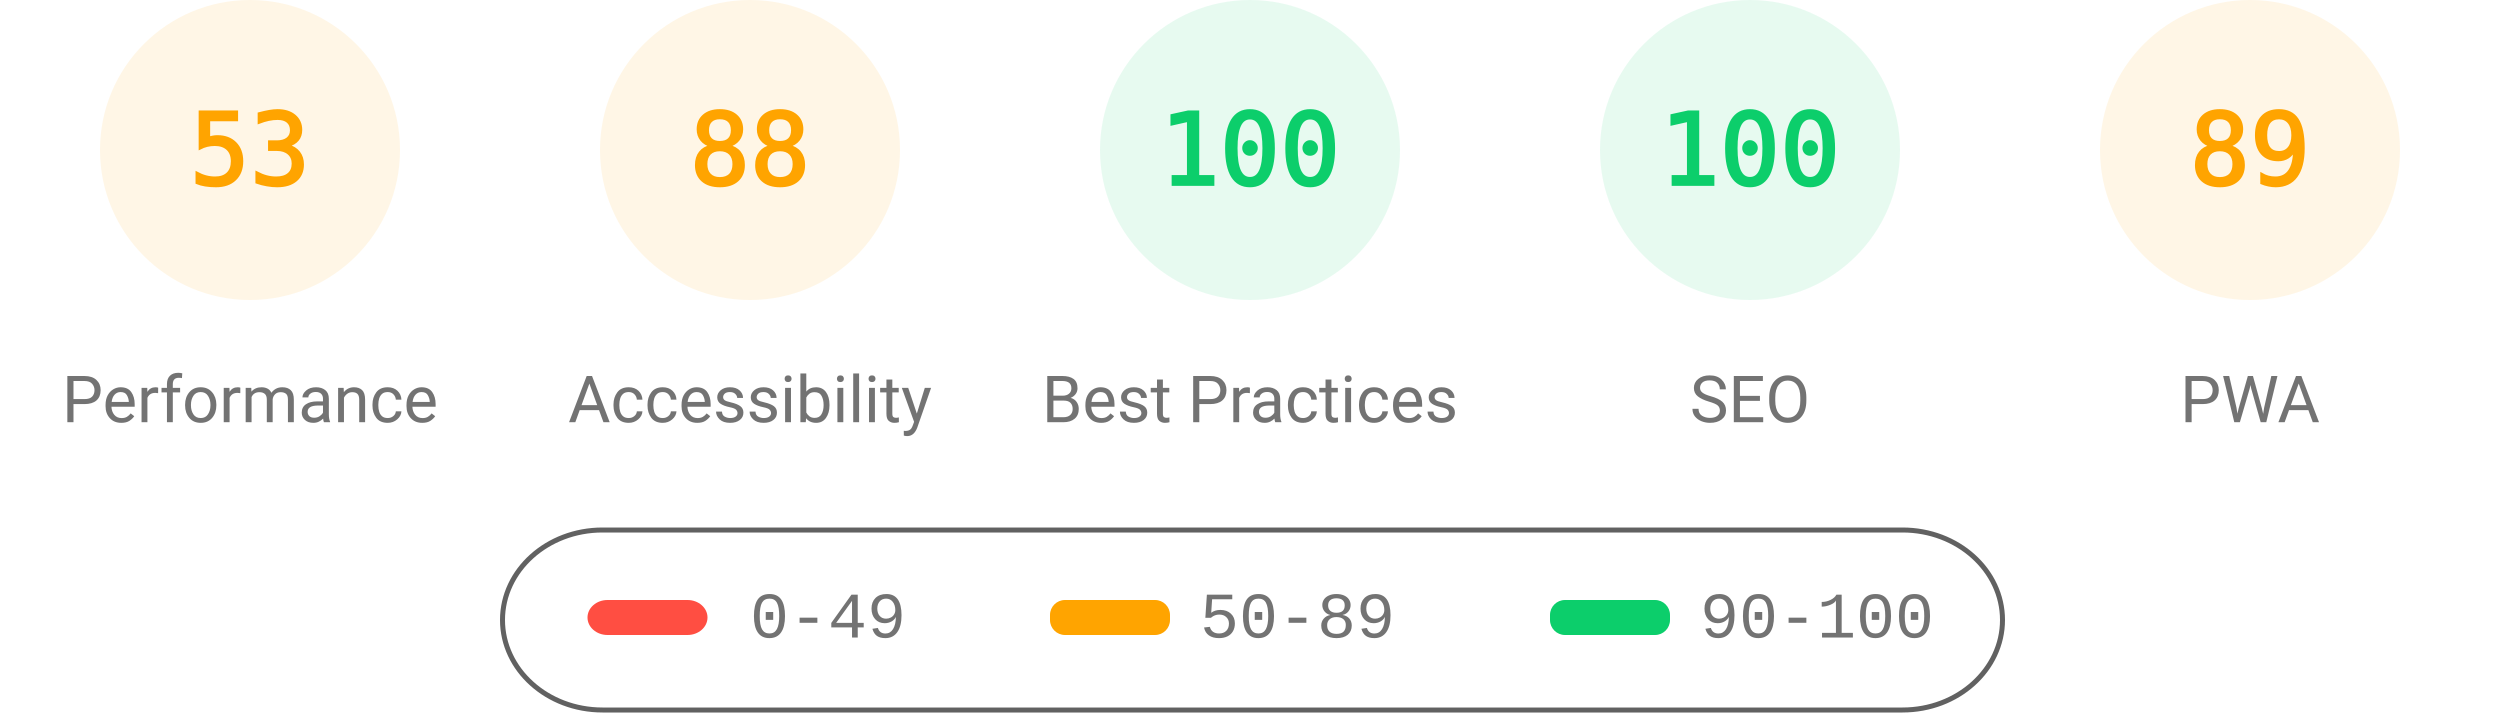
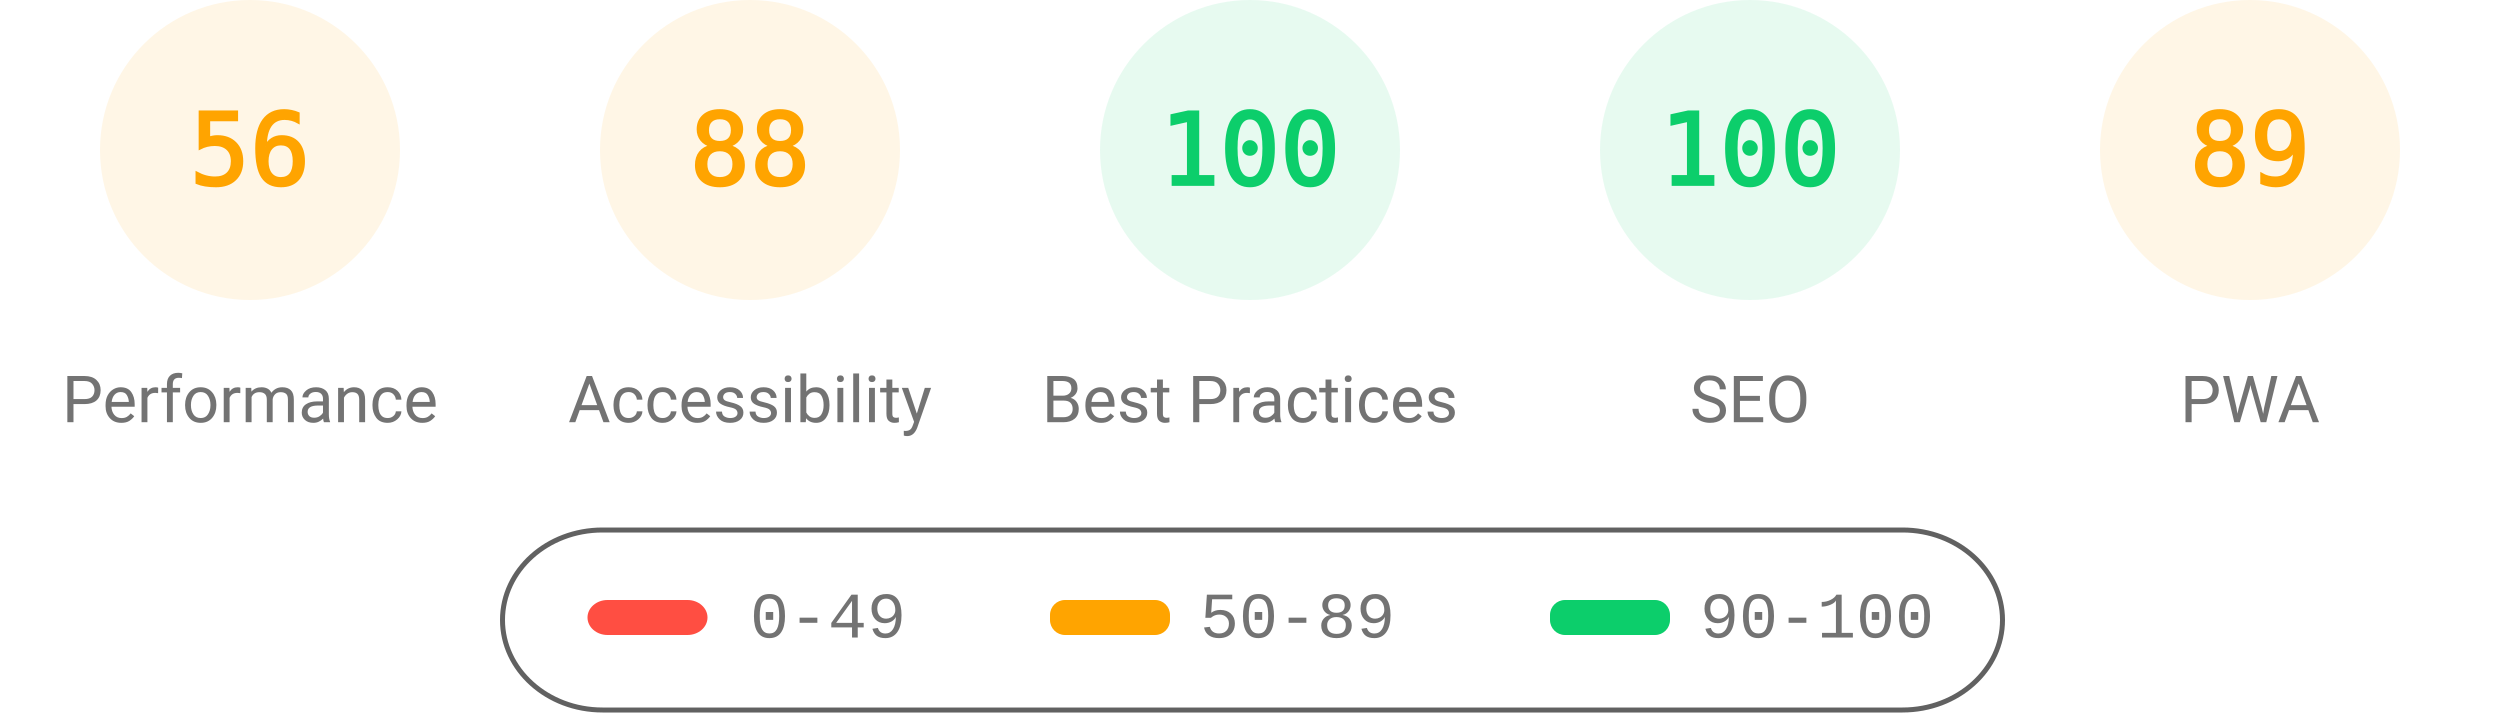
<svg xmlns="http://www.w3.org/2000/svg" fill="none" width="1000" height="285">
  <style>.gauge-base{opacity:.1}.gauge-arc{fill:none;animation-delay:250ms;stroke-linecap:round;transform:rotate(-90deg);transform-origin:100px 60px;animation:load-gauge 1s ease forwards}.guage-text{font-size:40px;font-family:monospace;text-align:center}.guage-red{color:#ff4e42;fill:#ff4e42;stroke:#ff4e42}.guage-orange{color:#ffa400;fill:#ffa400;stroke:#ffa400}.guage-green{color:#0cce6b;fill:#0cce6b;stroke:#0cce6b}.guage-undefined{color:#5c5c5c;fill:#5c5c5c;stroke:#5c5c5c}.guage-title{color:#737373;fill:#737373;stroke:none;font-size:26px;line-height:26px;font-family:Roboto,Halvetica,Arial,sans-serif}@keyframes load-gauge{from{stroke-dasharray:0 352.858}}</style>
  <svg class="guage-div guage-perf guage-orange" viewBox="0 0 200 200" width="200" height="200">
    <circle class="gauge-base" r="56" cx="100" cy="60" stroke-width="8" />
-     <circle class="gauge-arc guage-arc-1" r="56" cx="100" cy="60" stroke-width="8" style="stroke-dasharray:186.485,351.858" />
-     <text class="guage-text" x="100" y="60" alignment-baseline="central" dominant-baseline="central" text-anchor="middle">53</text>
+     <circle class="gauge-arc guage-arc-1" r="56" cx="100" cy="60" stroke-width="8" style="stroke-dasharray:197.04,351.858" />
+     <text class="guage-text" x="100" y="60" alignment-baseline="central" dominant-baseline="central" text-anchor="middle">56</text>
    <text class="guage-title" x="100" y="160" alignment-baseline="central" dominant-baseline="central" text-anchor="middle">Performance</text>
  </svg>
  <svg class="guage-div guage-acc guage-orange" viewBox="0 0 200 200" width="200" height="200" x="200">
    <circle class="gauge-base" r="56" cx="100" cy="60" stroke-width="8" />
    <circle class="gauge-arc guage-arc-2" r="56" cx="100" cy="60" stroke-width="8" style="stroke-dasharray:309.635,351.858" />
    <text class="guage-text" x="100" y="60" alignment-baseline="central" dominant-baseline="central" text-anchor="middle">88</text>
    <text class="guage-title" x="100" y="160" alignment-baseline="central" dominant-baseline="central" text-anchor="middle">Accessibility</text>
  </svg>
  <svg class="guage-div guage-best guage-green" viewBox="0 0 200 200" width="200" height="200" x="400">
    <circle class="gauge-base" r="56" cx="100" cy="60" stroke-width="8" />
    <circle class="gauge-arc guage-arc-3" r="56" cx="100" cy="60" stroke-width="8" style="stroke-dasharray:351.858,351.858" />
    <text class="guage-text" x="100" y="60" alignment-baseline="central" dominant-baseline="central" text-anchor="middle">100</text>
    <text class="guage-title" x="100" y="160" alignment-baseline="central" dominant-baseline="central" text-anchor="middle">Best Practices</text>
  </svg>
  <svg class="guage-div guage-seo guage-green" viewBox="0 0 200 200" width="200" height="200" x="600">
    <circle class="gauge-base" r="56" cx="100" cy="60" stroke-width="8" />
    <circle class="gauge-arc guage-arc-4" r="56" cx="100" cy="60" stroke-width="8" style="stroke-dasharray:351.858,351.858" />
    <text class="guage-text" x="100" y="60" alignment-baseline="central" dominant-baseline="central" text-anchor="middle">100</text>
    <text class="guage-title" x="100" y="160" alignment-baseline="central" dominant-baseline="central" text-anchor="middle">SEO</text>
  </svg>
  <svg class="guage-div guage-pwa guage-orange" viewBox="0 0 200 200" width="200" height="200" x="800">
    <circle class="gauge-base" r="56" cx="100" cy="60" stroke-width="8" />
    <circle class="gauge-arc guage-arc-4" r="56" cx="100" cy="60" stroke-width="8" style="stroke-dasharray:313.154,351.858" />
    <text class="guage-text" x="100" y="60" alignment-baseline="central" dominant-baseline="central" text-anchor="middle">89</text>
    <text class="guage-title" x="100" y="160" alignment-baseline="central" dominant-baseline="central" text-anchor="middle">PWA</text>
  </svg>
  <svg width="604" height="76" x="200" y="210">
    <path fill="none" id="canvas_background" d="M-1-1h604v80H-1z" />
    <rect fill-opacity="0" stroke="#616161" stroke-width="2" rx="40" id="svg_2" height="72" width="600" y="2" x="1" fill="#000" />
    <rect stroke="#000" rx="8" id="svg_3" height="14" width="48" y="30" x="35" stroke-opacity="null" stroke-width="0" fill="#ff4e42" />
    <rect stroke="#000" rx="6" id="svg_4" height="14" width="48" y="30" x="220" stroke-opacity="null" stroke-width="0" fill="#ffa400" />
    <rect stroke="#000" rx="6" id="svg_5" height="14" width="48" y="30" x="420" stroke-opacity="null" stroke-width="0" fill="#0cce6b" />
    <text xml:space="preserve" text-anchor="start" font-family="'Courier New', Courier, monospace" font-size="26" id="svg_6" y="45" x="100" stroke-opacity="null" stroke-width="0" stroke="#000" fill="#737373">0-49</text>
    <text xml:space="preserve" text-anchor="start" font-family="'Courier New', Courier, monospace" font-size="26" id="svg_7" y="45" x="280" stroke-opacity="null" stroke-width="0" stroke="#000" fill="#737373">50-89</text>
    <text xml:space="preserve" text-anchor="start" font-family="'Courier New', Courier, monospace" font-size="26" id="svg_8" y="45" x="480" stroke-opacity="null" stroke-width="0" stroke="#000" fill="#737373">90-100</text>
  </svg>
</svg>
